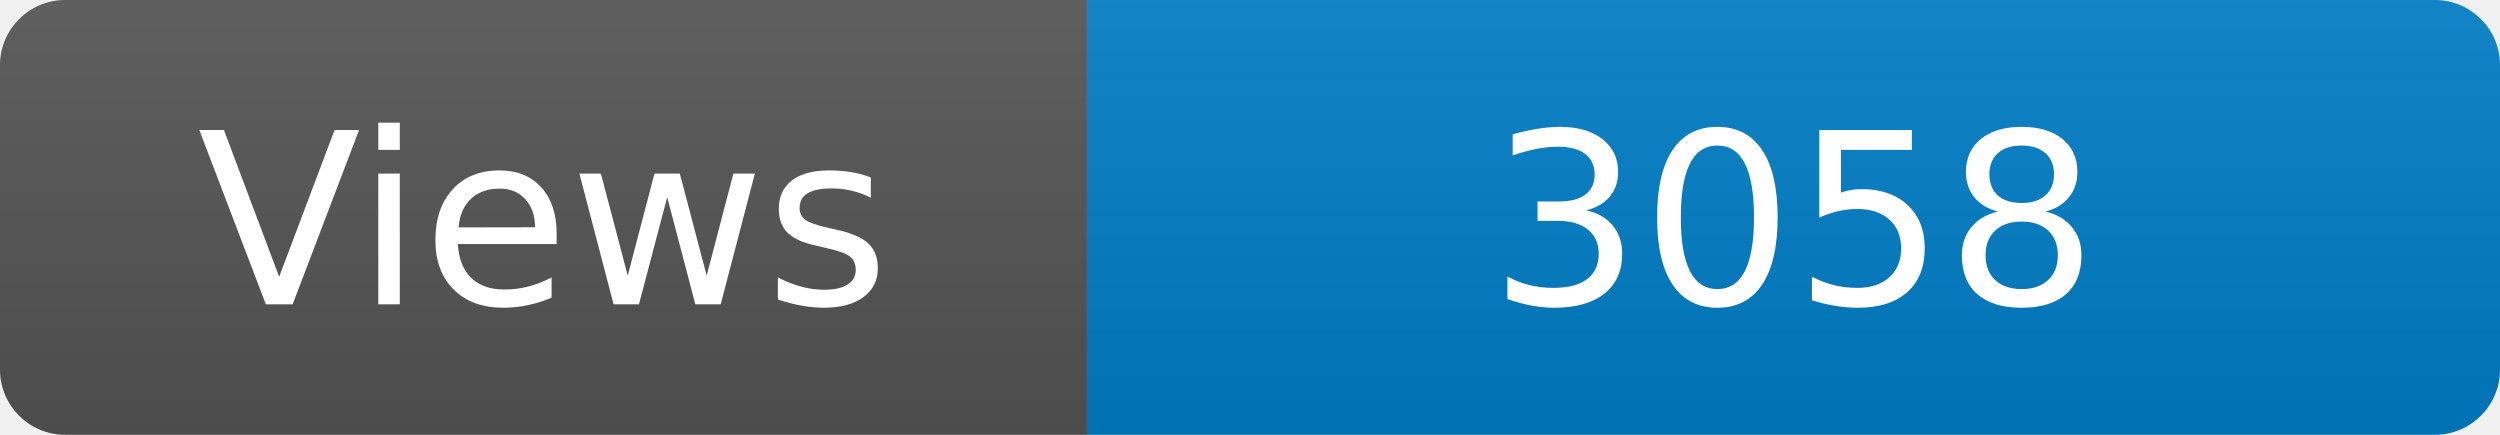
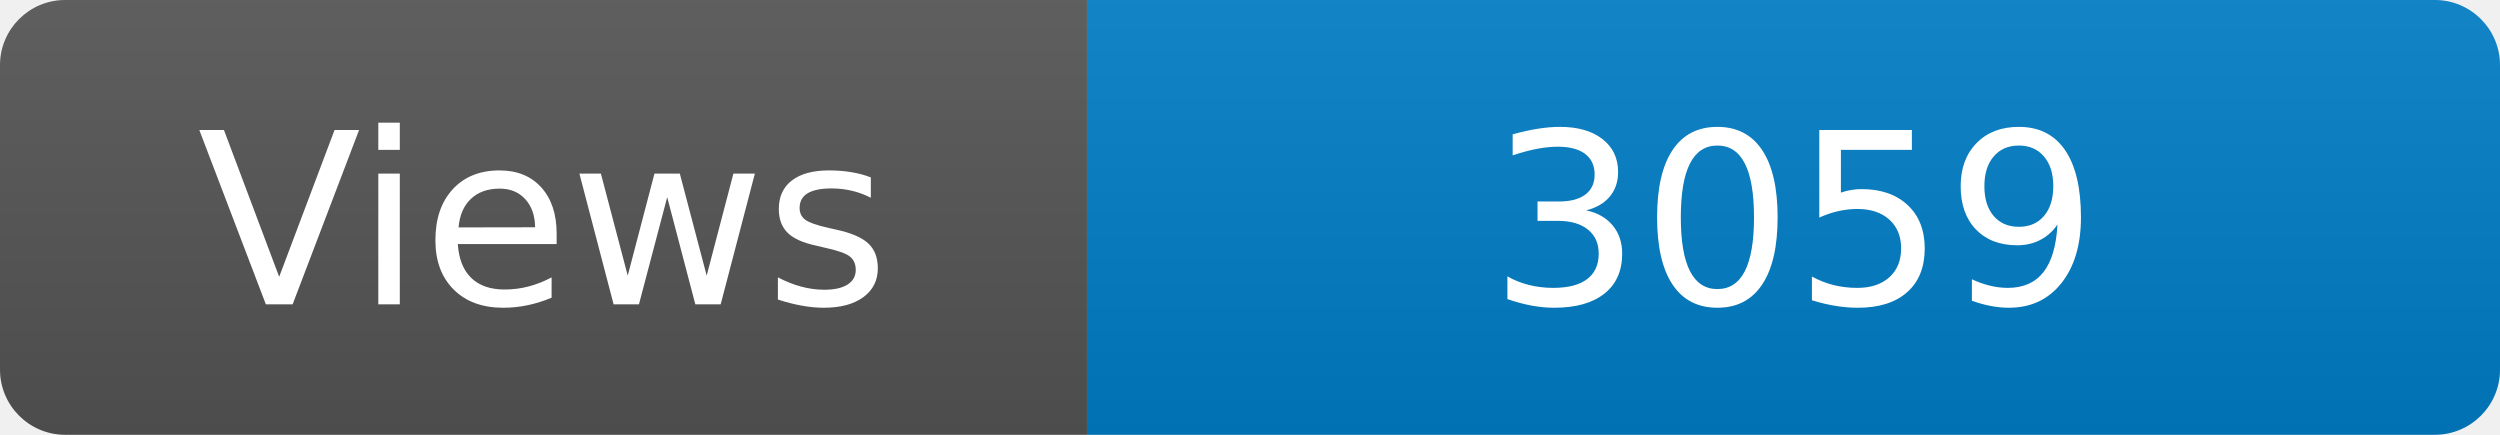
<svg xmlns="http://www.w3.org/2000/svg" width="115" height="20" role="img" aria-label="Maintained?: yes">
  <linearGradient id="s" x2="0" y2="100%">
    <stop offset="0" stop-color="#bbb" stop-opacity=".1" />
    <stop offset="1" stop-opacity=".1" />
  </linearGradient>
  <clipPath id="r">
    <rect width="115" height="20" rx="3" fill="#fff" />
  </clipPath>
  <g clip-path="url(#r)">
    <rect width="50" height="20" fill="#555" />
    <rect x="50" width="160" height="20" fill="#007ec6" />
    <rect width="115" height="20" fill="url(#s)" />
  </g>
  <g fill="#fff" text-anchor="middle" font-family="Verdana,Geneva,DejaVu Sans,sans-serif" font-size="110">
    <text x="250" y="140" transform="scale(.1)" fill="#fff">Views</text>
-     <text x="825" y="140" transform="scale(.1)" fill="#fff">3058</text>
+     <text x="825" y="140" transform="scale(.1)" fill="#fff">3059</text>
  </g>
</svg>
